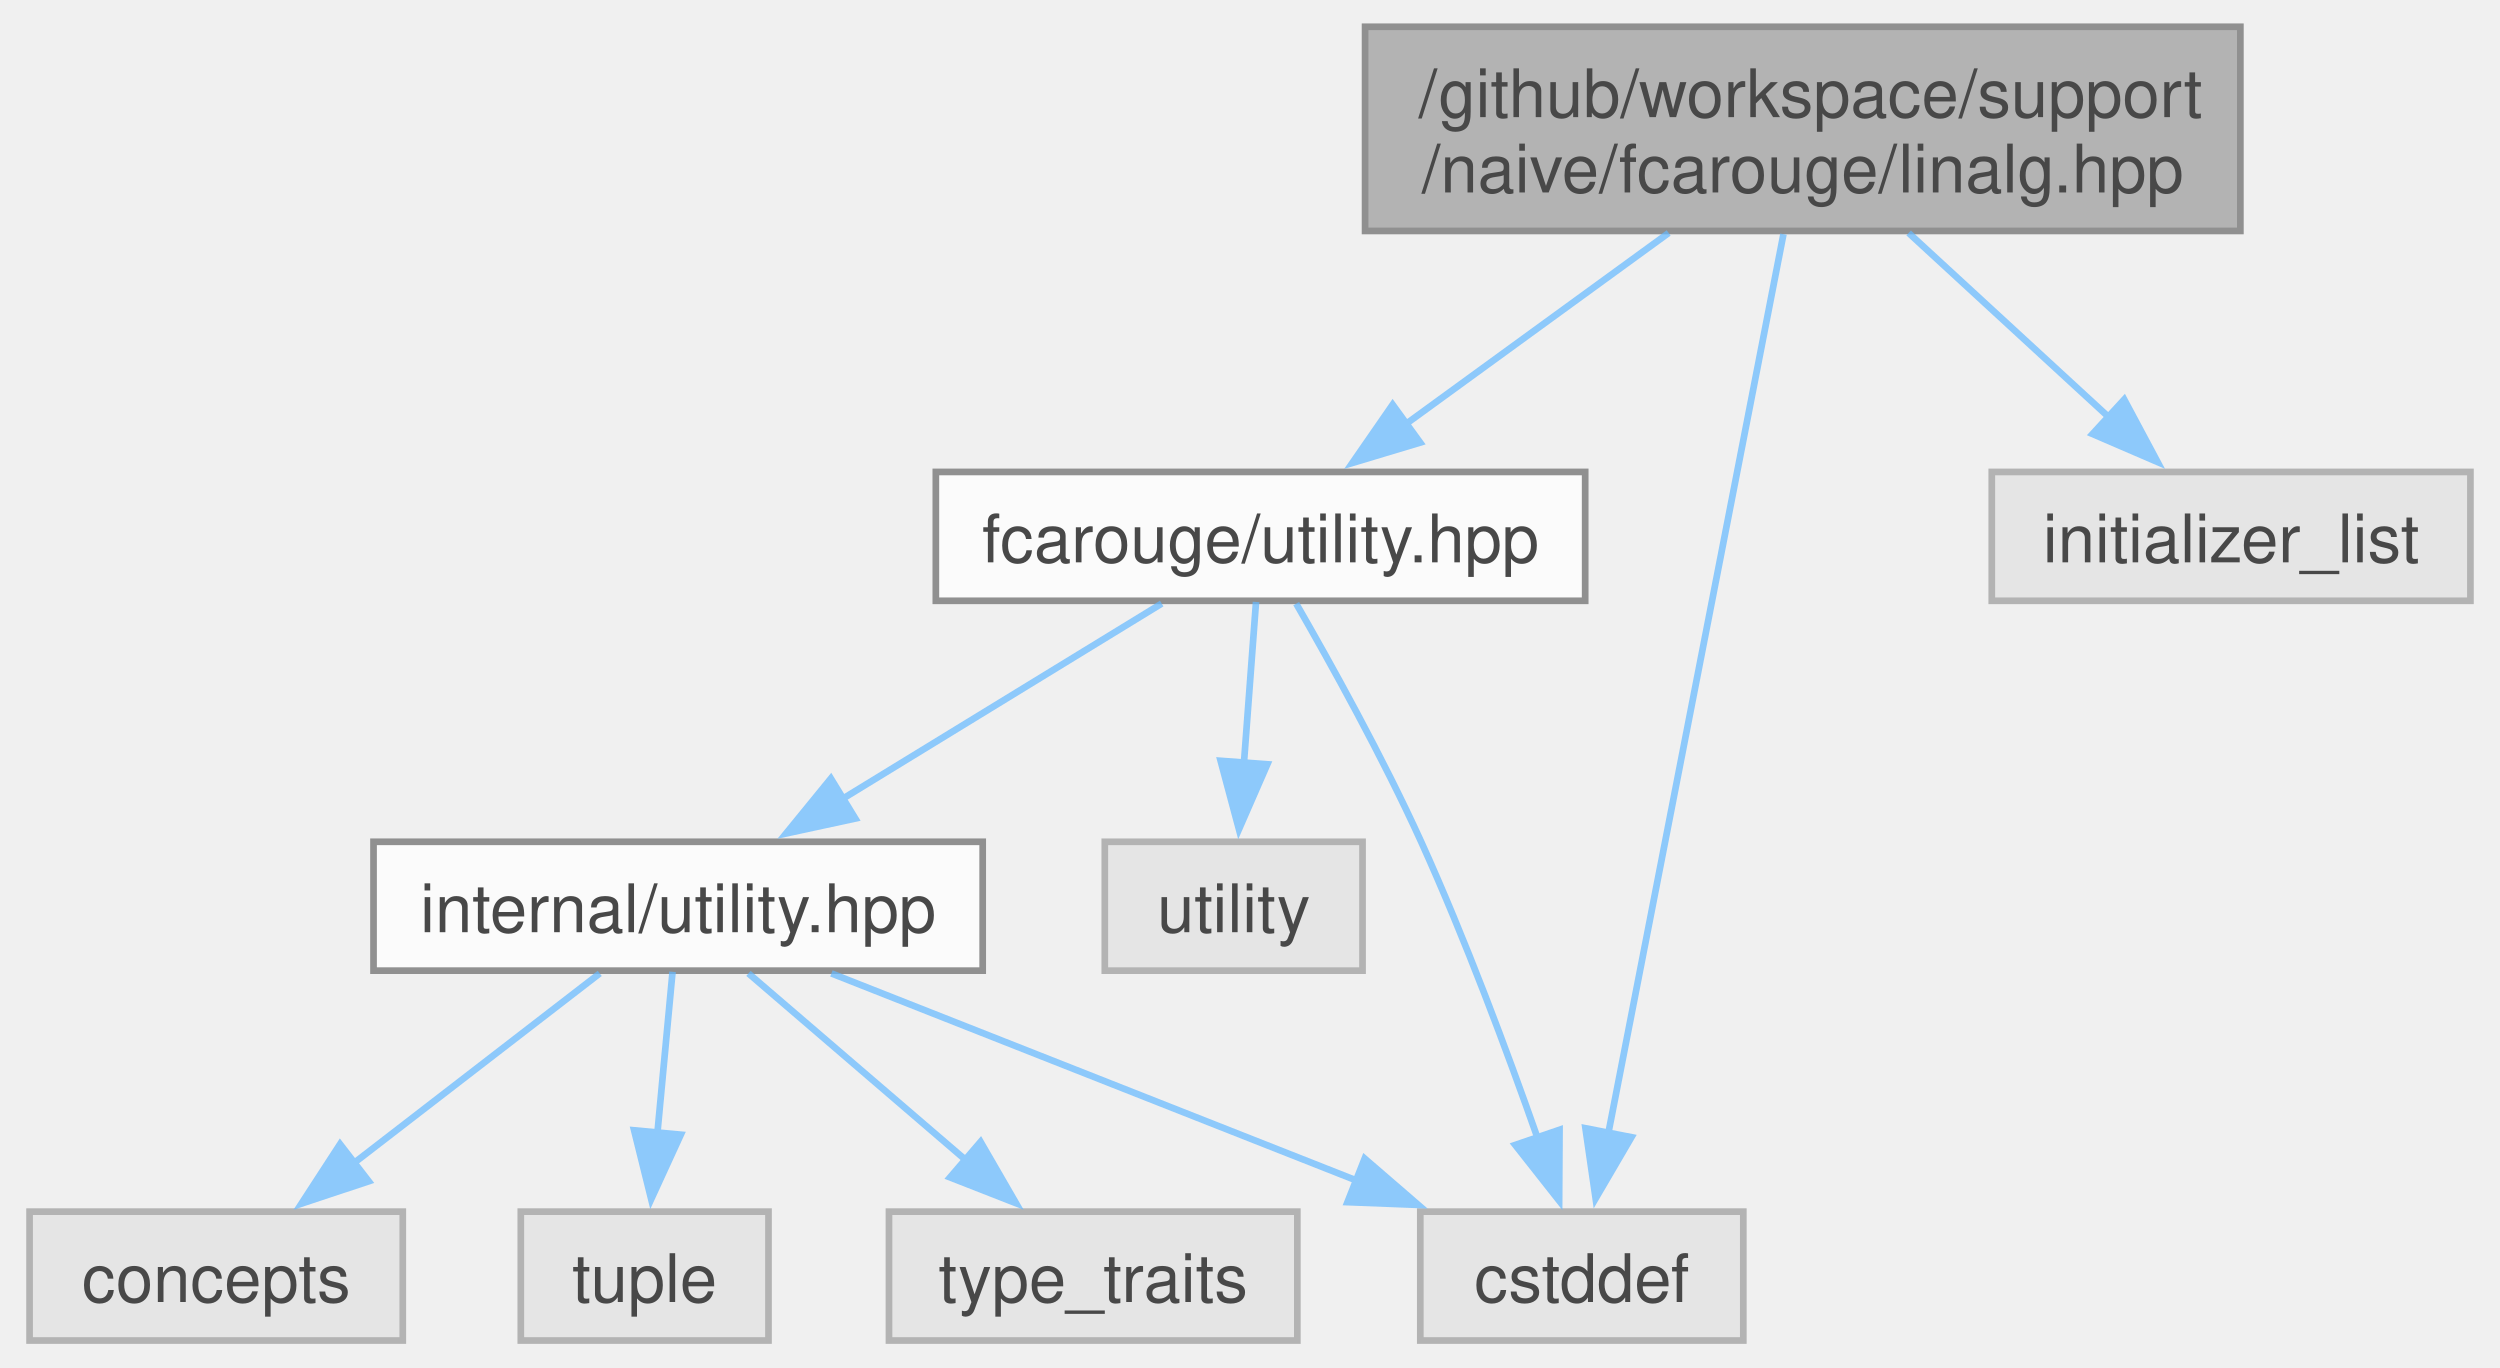
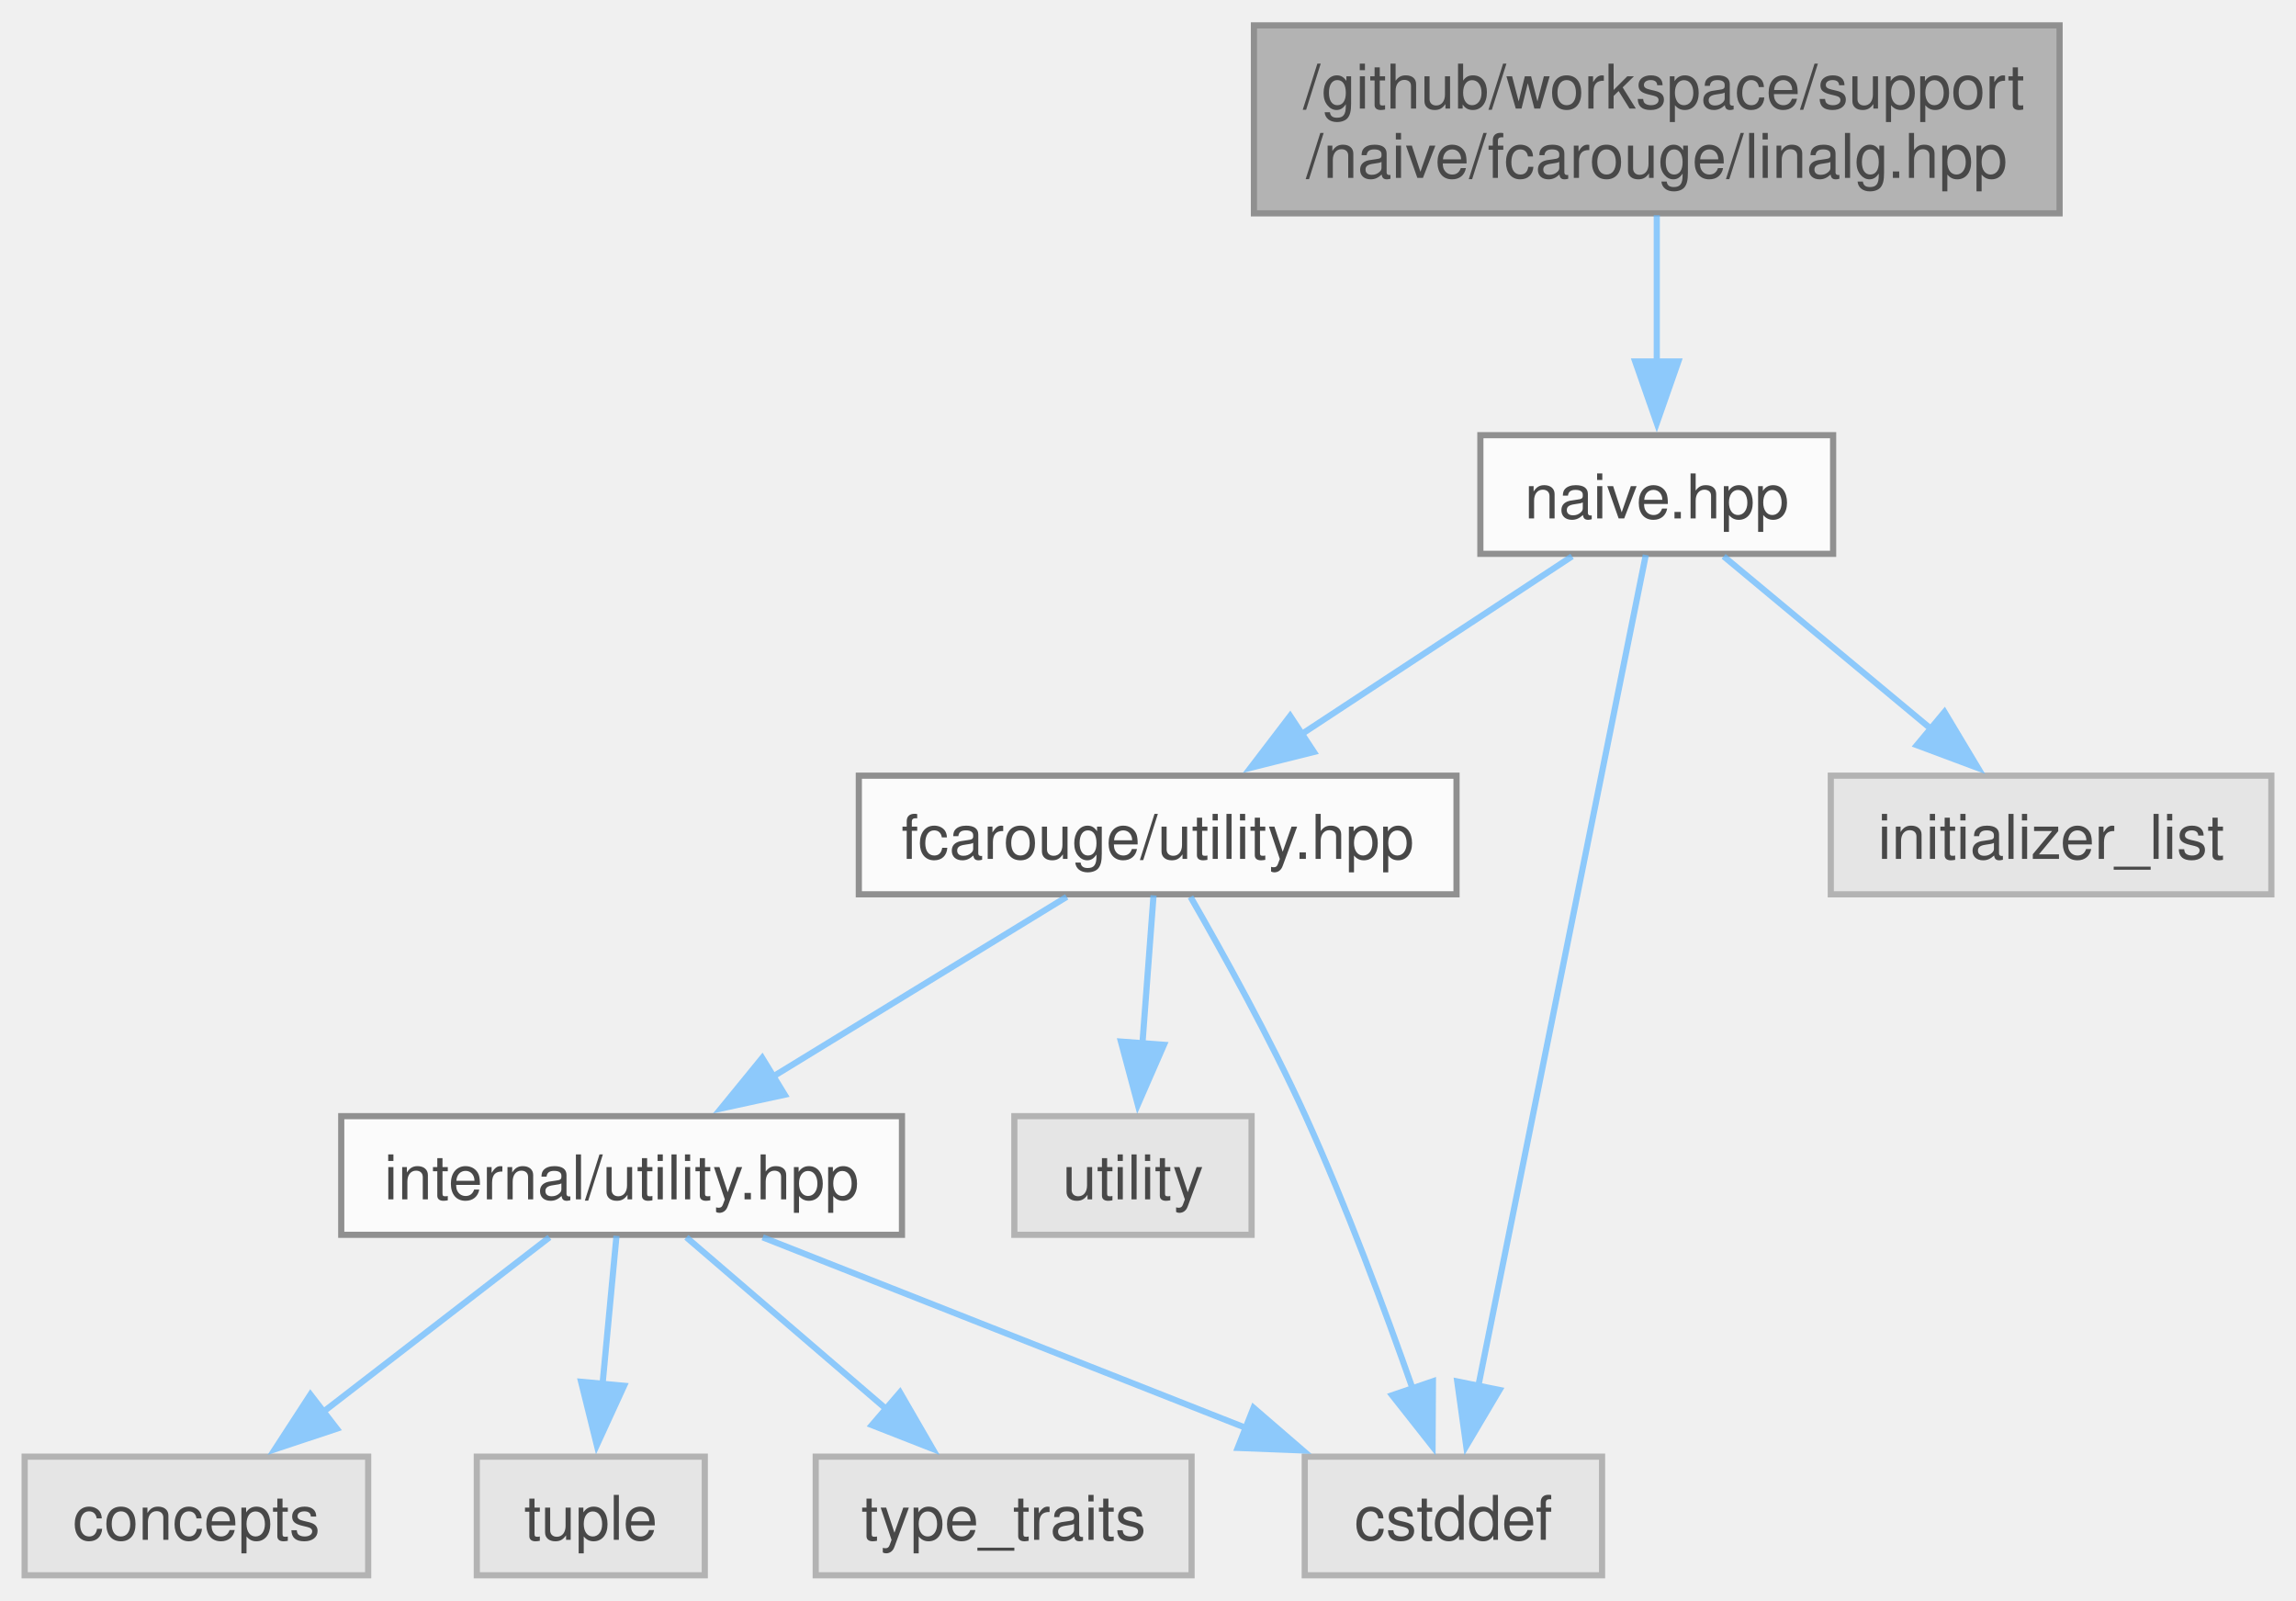
- <svg xmlns="http://www.w3.org/2000/svg" xmlns:xlink="http://www.w3.org/1999/xlink" width="373pt" height="204pt" viewBox="0.00 0.00 372.62 204.25">
+ <svg xmlns="http://www.w3.org/2000/svg" xmlns:xlink="http://www.w3.org/1999/xlink" width="373pt" height="260pt" viewBox="0.00 0.00 372.62 259.50">
  <svg id="main" version="1.1" xml:space="preserve">
    <style type="text/css">
.node, .edge {opacity: 0.7;}
.node.selected, .edge.selected {opacity: 1;}
.edge:hover path { stroke: red; }
.edge:hover polygon { stroke: red; fill: red; }
</style>
    <svg id="graph" class="graph">
-       <g id="graph0" class="graph" transform="scale(1 1) rotate(0) translate(4 200.25)">
+       <g id="graph0" class="graph" transform="scale(1 1) rotate(0) translate(4 255.5)">
        <g id="Node000001" class="node">
          <g id="a_Node000001">
-             <a xlink:title="Linear algebra array-based naive implementation.">
-               <polygon fill="#999999" stroke="#666666" points="330.25,-196.25 199.5,-196.25 199.5,-165.75 330.25,-165.75 330.25,-196.25" />
-               <text text-anchor="start" x="207.5" y="-182.75" font-family="Helvetica,sans-Serif" font-size="10.00">/github/workspace/support</text>
-               <text text-anchor="middle" x="264.88" y="-171.5" font-family="Helvetica,sans-Serif" font-size="10.00">/naive/fcarouge/linalg.hpp</text>
+             <a xlink:title=" ">
+               <polygon fill="#999999" stroke="#666666" points="330.25,-251.5 199.5,-251.5 199.5,-221 330.25,-221 330.25,-251.5" />
+               <text text-anchor="start" x="207.5" y="-238" font-family="Helvetica,sans-Serif" font-size="10.00">/github/workspace/support</text>
+               <text text-anchor="middle" x="264.88" y="-226.75" font-family="Helvetica,sans-Serif" font-size="10.00">/naive/fcarouge/linalg.hpp</text>
            </a>
          </g>
        </g>
        <g id="Node000002" class="node">
          <g id="a_Node000002">
+             <a xlink:href="naive_8hpp.xhtml" target="_top" xlink:title="Linear algebra array-based naive implementation.">
+               <polygon fill="white" stroke="#666666" points="293.5,-185 236.25,-185 236.25,-165.75 293.5,-165.75 293.5,-185" />
+               <text text-anchor="middle" x="264.88" y="-171.5" font-family="Helvetica,sans-Serif" font-size="10.00">naive.hpp</text>
+             </a>
+           </g>
+         </g>
+         <g id="edge1_Node000001_Node000002" class="edge">
+           <g id="a_edge1_Node000001_Node000002">
+             <a xlink:title=" ">
+               <path fill="none" stroke="#63b8ff" d="M264.88,-220.7C264.88,-213.46 264.88,-204.59 264.88,-196.69" />
+               <polygon fill="#63b8ff" stroke="#63b8ff" points="268.38,-196.96 264.88,-186.96 261.38,-196.96 268.38,-196.96" />
+             </a>
+           </g>
+         </g>
+         <g id="Node000003" class="node">
+           <g id="a_Node000003">
            <a xlink:href="utility_8hpp.xhtml" target="_top" xlink:title="The collection of utilities supporting the library.">
              <polygon fill="white" stroke="#666666" points="232.38,-129.75 135.38,-129.75 135.38,-110.5 232.38,-110.5 232.38,-129.75" />
              <text text-anchor="middle" x="183.88" y="-116.25" font-family="Helvetica,sans-Serif" font-size="10.00">fcarouge/utility.hpp</text>
            </a>
          </g>
        </g>
-         <g id="edge1_Node000001_Node000002" class="edge">
-           <g id="a_edge1_Node000001_Node000002">
+         <g id="edge2_Node000002_Node000003" class="edge">
+           <g id="a_edge2_Node000002_Node000003">
            <a xlink:title=" ">
-               <path fill="none" stroke="#63b8ff" d="M244.85,-165.45C232.88,-156.74 217.66,-145.68 205.42,-136.78" />
-               <polygon fill="#63b8ff" stroke="#63b8ff" points="207.73,-134.14 197.59,-131.09 203.62,-139.8 207.73,-134.14" />
+               <path fill="none" stroke="#63b8ff" d="M251.13,-165.34C239.15,-157.46 221.5,-145.86 207.29,-136.52" />
+               <polygon fill="#63b8ff" stroke="#63b8ff" points="209.23,-133.6 198.95,-131.03 205.38,-139.45 209.23,-133.6" />
+             </a>
+           </g>
+         </g>
+         <g id="Node000006" class="node">
+           <g id="a_Node000006">
+             <a xlink:title=" ">
+               <polygon fill="#e0e0e0" stroke="#999999" points="256,-19.25 207.75,-19.25 207.75,0 256,0 256,-19.25" />
+               <text text-anchor="middle" x="231.88" y="-5.75" font-family="Helvetica,sans-Serif" font-size="10.00">cstddef</text>
+             </a>
+           </g>
+         </g>
+         <g id="edge10_Node000002_Node000006" class="edge">
+           <g id="a_edge10_Node000002_Node000006">
+             <a xlink:title=" ">
+               <path fill="none" stroke="#63b8ff" d="M263.1,-165.57C257.98,-140.14 243.05,-66.1 235.85,-30.37" />
+               <polygon fill="#63b8ff" stroke="#63b8ff" points="239.36,-30.07 233.96,-20.96 232.5,-31.45 239.36,-30.07" />
+             </a>
+           </g>
+         </g>
+         <g id="Node000010" class="node">
+           <g id="a_Node000010">
+             <a xlink:title=" ">
+               <polygon fill="#e0e0e0" stroke="#999999" points="364.62,-129.75 293.12,-129.75 293.12,-110.5 364.62,-110.5 364.62,-129.75" />
+               <text text-anchor="middle" x="328.88" y="-116.25" font-family="Helvetica,sans-Serif" font-size="10.00">initializer_list</text>
+             </a>
+           </g>
+         </g>
+         <g id="edge11_Node000002_Node000010" class="edge">
+           <g id="a_edge11_Node000002_Node000010">
+             <a xlink:title=" ">
+               <path fill="none" stroke="#63b8ff" d="M275.73,-165.34C284.98,-157.65 298.5,-146.4 309.58,-137.18" />
+               <polygon fill="#63b8ff" stroke="#63b8ff" points="311.57,-140.08 317.02,-130.99 307.09,-134.7 311.57,-140.08" />
+             </a>
+           </g>
+         </g>
+         <g id="Node000004" class="node">
+           <g id="a_Node000004">
+             <a xlink:href="internal_2utility_8hpp.xhtml" target="_top" xlink:title=" ">
+               <polygon fill="white" stroke="#666666" points="142.38,-74.5 51.38,-74.5 51.38,-55.25 142.38,-55.25 142.38,-74.5" />
+               <text text-anchor="middle" x="96.88" y="-61" font-family="Helvetica,sans-Serif" font-size="10.00">internal/utility.hpp</text>
+             </a>
+           </g>
+         </g>
+         <g id="edge3_Node000003_Node000004" class="edge">
+           <g id="a_edge3_Node000003_Node000004">
+             <a xlink:title=" ">
+               <path fill="none" stroke="#63b8ff" d="M169.12,-110.09C155.99,-102.06 136.55,-90.16 121.14,-80.73" />
+               <polygon fill="#63b8ff" stroke="#63b8ff" points="123.35,-77.98 113,-75.74 119.7,-83.95 123.35,-77.98" />
+             </a>
+           </g>
+         </g>
+         <g id="edge8_Node000003_Node000006" class="edge">
+           <g id="a_edge8_Node000003_Node000006">
+             <a xlink:title=" ">
+               <path fill="none" stroke="#63b8ff" d="M189.21,-110.08C194.33,-101.19 202.13,-87.15 207.88,-74.5 214.48,-59.95 220.79,-43 225.28,-30.22" />
+               <polygon fill="#63b8ff" stroke="#63b8ff" points="228.55,-31.48 228.49,-20.89 221.93,-29.21 228.55,-31.48" />
+             </a>
+           </g>
+         </g>
+         <g id="Node000009" class="node">
+           <g id="a_Node000009">
+             <a xlink:title=" ">
+               <polygon fill="#e0e0e0" stroke="#999999" points="199.12,-74.5 160.62,-74.5 160.62,-55.25 199.12,-55.25 199.12,-74.5" />
+               <text text-anchor="middle" x="179.88" y="-61" font-family="Helvetica,sans-Serif" font-size="10.00">utility</text>
+             </a>
+           </g>
+         </g>
+         <g id="edge9_Node000003_Node000009" class="edge">
+           <g id="a_edge9_Node000003_Node000009">
+             <a xlink:title=" ">
+               <path fill="none" stroke="#63b8ff" d="M183.21,-110.33C182.72,-103.74 182.02,-94.46 181.39,-86.07" />
+               <polygon fill="#63b8ff" stroke="#63b8ff" points="184.9,-86.08 180.66,-76.37 177.92,-86.6 184.9,-86.08" />
            </a>
          </g>
        </g>
        <g id="Node000005" class="node">
          <g id="a_Node000005">
            <a xlink:title=" ">
-               <polygon fill="#e0e0e0" stroke="#999999" points="256,-19.25 207.75,-19.25 207.75,0 256,0 256,-19.25" />
-               <text text-anchor="middle" x="231.88" y="-5.75" font-family="Helvetica,sans-Serif" font-size="10.00">cstddef</text>
+               <polygon fill="#e0e0e0" stroke="#999999" points="55.75,-19.25 0,-19.25 0,0 55.75,0 55.75,-19.25" />
+               <text text-anchor="middle" x="27.88" y="-5.75" font-family="Helvetica,sans-Serif" font-size="10.00">concepts</text>
            </a>
          </g>
        </g>
-         <g id="edge9_Node000001_Node000005" class="edge">
-           <g id="a_edge9_Node000001_Node000005">
+         <g id="edge4_Node000004_Node000005" class="edge">
+           <g id="a_edge4_Node000004_Node000005">
            <a xlink:title=" ">
-               <path fill="none" stroke="#63b8ff" d="M262,-165.27C256.08,-134.87 242.51,-65.19 235.79,-30.71" />
-               <polygon fill="#63b8ff" stroke="#63b8ff" points="239.29,-30.37 233.94,-21.22 232.42,-31.71 239.29,-30.37" />
+               <path fill="none" stroke="#63b8ff" d="M85.17,-54.84C75.1,-47.07 60.33,-35.67 48.31,-26.4" />
+               <polygon fill="#63b8ff" stroke="#63b8ff" points="50.66,-23.79 40.61,-20.45 46.38,-29.33 50.66,-23.79" />
            </a>
          </g>
        </g>
-         <g id="Node000009" class="node">
-           <g id="a_Node000009">
+         <g id="edge5_Node000004_Node000006" class="edge">
+           <g id="a_edge5_Node000004_Node000006">
            <a xlink:title=" ">
-               <polygon fill="#e0e0e0" stroke="#999999" points="364.62,-129.75 293.12,-129.75 293.12,-110.5 364.62,-110.5 364.62,-129.75" />
-               <text text-anchor="middle" x="328.88" y="-116.25" font-family="Helvetica,sans-Serif" font-size="10.00">initializer_list</text>
+               <path fill="none" stroke="#63b8ff" d="M119.78,-54.84C141.3,-46.35 173.79,-33.54 198.25,-23.89" />
+               <polygon fill="#63b8ff" stroke="#63b8ff" points="199.44,-27.18 207.45,-20.26 196.87,-20.67 199.44,-27.18" />
            </a>
          </g>
        </g>
-         <g id="edge10_Node000001_Node000009" class="edge">
-           <g id="a_edge10_Node000001_Node000009">
+         <g id="Node000007" class="node">
+           <g id="a_Node000007">
            <a xlink:title=" ">
-               <path fill="none" stroke="#63b8ff" d="M280.7,-165.45C289.78,-157.09 301.24,-146.55 310.69,-137.85" />
-               <polygon fill="#63b8ff" stroke="#63b8ff" points="312.9,-140.57 317.89,-131.23 308.17,-135.42 312.9,-140.57" />
+               <polygon fill="#e0e0e0" stroke="#999999" points="110.38,-19.25 73.38,-19.25 73.38,0 110.38,0 110.38,-19.25" />
+               <text text-anchor="middle" x="91.88" y="-5.75" font-family="Helvetica,sans-Serif" font-size="10.00">tuple</text>
            </a>
          </g>
        </g>
-         <g id="Node000003" class="node">
-           <g id="a_Node000003">
-             <a xlink:href="internal_2utility_8hpp.xhtml" target="_top" xlink:title=" ">
-               <polygon fill="white" stroke="#666666" points="142.38,-74.5 51.38,-74.5 51.38,-55.25 142.38,-55.25 142.38,-74.5" />
-               <text text-anchor="middle" x="96.88" y="-61" font-family="Helvetica,sans-Serif" font-size="10.00">internal/utility.hpp</text>
-             </a>
-           </g>
-         </g>
-         <g id="edge2_Node000002_Node000003" class="edge">
-           <g id="a_edge2_Node000002_Node000003">
+         <g id="edge6_Node000004_Node000007" class="edge">
+           <g id="a_edge6_Node000004_Node000007">
            <a xlink:title=" ">
-               <path fill="none" stroke="#63b8ff" d="M169.12,-110.09C155.99,-102.06 136.55,-90.16 121.14,-80.73" />
-               <polygon fill="#63b8ff" stroke="#63b8ff" points="123.35,-77.98 113,-75.74 119.7,-83.95 123.35,-77.98" />
-             </a>
-           </g>
-         </g>
-         <g id="edge7_Node000002_Node000005" class="edge">
-           <g id="a_edge7_Node000002_Node000005">
-             <a xlink:title=" ">
-               <path fill="none" stroke="#63b8ff" d="M189.21,-110.08C194.33,-101.19 202.13,-87.15 207.88,-74.5 214.48,-59.95 220.79,-43 225.28,-30.22" />
-               <polygon fill="#63b8ff" stroke="#63b8ff" points="228.55,-31.48 228.49,-20.89 221.93,-29.21 228.55,-31.48" />
+               <path fill="none" stroke="#63b8ff" d="M96.05,-55.08C95.43,-48.49 94.56,-39.21 93.77,-30.82" />
+               <polygon fill="#63b8ff" stroke="#63b8ff" points="97.28,-30.75 92.86,-21.12 90.31,-31.4 97.28,-30.75" />
            </a>
          </g>
        </g>
        <g id="Node000008" class="node">
          <g id="a_Node000008">
            <a xlink:title=" ">
-               <polygon fill="#e0e0e0" stroke="#999999" points="199.12,-74.5 160.62,-74.5 160.62,-55.25 199.12,-55.25 199.12,-74.5" />
-               <text text-anchor="middle" x="179.88" y="-61" font-family="Helvetica,sans-Serif" font-size="10.00">utility</text>
-             </a>
-           </g>
-         </g>
-         <g id="edge8_Node000002_Node000008" class="edge">
-           <g id="a_edge8_Node000002_Node000008">
-             <a xlink:title=" ">
-               <path fill="none" stroke="#63b8ff" d="M183.21,-110.33C182.72,-103.74 182.02,-94.46 181.39,-86.07" />
-               <polygon fill="#63b8ff" stroke="#63b8ff" points="184.9,-86.08 180.66,-76.37 177.92,-86.6 184.9,-86.08" />
-             </a>
-           </g>
-         </g>
-         <g id="Node000004" class="node">
-           <g id="a_Node000004">
-             <a xlink:title=" ">
-               <polygon fill="#e0e0e0" stroke="#999999" points="55.75,-19.25 0,-19.25 0,0 55.75,0 55.75,-19.25" />
-               <text text-anchor="middle" x="27.88" y="-5.75" font-family="Helvetica,sans-Serif" font-size="10.00">concepts</text>
-             </a>
-           </g>
-         </g>
-         <g id="edge3_Node000003_Node000004" class="edge">
-           <g id="a_edge3_Node000003_Node000004">
-             <a xlink:title=" ">
-               <path fill="none" stroke="#63b8ff" d="M85.17,-54.84C75.1,-47.07 60.33,-35.67 48.31,-26.4" />
-               <polygon fill="#63b8ff" stroke="#63b8ff" points="50.66,-23.79 40.61,-20.45 46.38,-29.33 50.66,-23.79" />
-             </a>
-           </g>
-         </g>
-         <g id="edge4_Node000003_Node000005" class="edge">
-           <g id="a_edge4_Node000003_Node000005">
-             <a xlink:title=" ">
-               <path fill="none" stroke="#63b8ff" d="M119.78,-54.84C141.3,-46.35 173.79,-33.54 198.25,-23.89" />
-               <polygon fill="#63b8ff" stroke="#63b8ff" points="199.44,-27.18 207.45,-20.26 196.87,-20.67 199.44,-27.18" />
-             </a>
-           </g>
-         </g>
-         <g id="Node000006" class="node">
-           <g id="a_Node000006">
-             <a xlink:title=" ">
-               <polygon fill="#e0e0e0" stroke="#999999" points="110.38,-19.25 73.38,-19.25 73.38,0 110.38,0 110.38,-19.25" />
-               <text text-anchor="middle" x="91.88" y="-5.75" font-family="Helvetica,sans-Serif" font-size="10.00">tuple</text>
-             </a>
-           </g>
-         </g>
-         <g id="edge5_Node000003_Node000006" class="edge">
-           <g id="a_edge5_Node000003_Node000006">
-             <a xlink:title=" ">
-               <path fill="none" stroke="#63b8ff" d="M96.05,-55.08C95.43,-48.49 94.56,-39.21 93.77,-30.82" />
-               <polygon fill="#63b8ff" stroke="#63b8ff" points="97.28,-30.75 92.86,-21.12 90.31,-31.4 97.28,-30.75" />
-             </a>
-           </g>
-         </g>
-         <g id="Node000007" class="node">
-           <g id="a_Node000007">
-             <a xlink:title=" ">
              <polygon fill="#e0e0e0" stroke="#999999" points="189.38,-19.25 128.38,-19.25 128.38,0 189.38,0 189.38,-19.25" />
              <text text-anchor="middle" x="158.88" y="-5.75" font-family="Helvetica,sans-Serif" font-size="10.00">type_traits</text>
            </a>
          </g>
        </g>
-         <g id="edge6_Node000003_Node000007" class="edge">
-           <g id="a_edge6_Node000003_Node000007">
+         <g id="edge7_Node000004_Node000008" class="edge">
+           <g id="a_edge7_Node000004_Node000008">
            <a xlink:title=" ">
              <path fill="none" stroke="#63b8ff" d="M107.39,-54.84C116.26,-47.22 129.19,-36.12 139.86,-26.95" />
              <polygon fill="#63b8ff" stroke="#63b8ff" points="142.06,-29.68 147.36,-20.51 137.5,-24.37 142.06,-29.68" />
            </a>
          </g>
        </g>
      </g>
    </svg>
  </svg>
  <style type="text/css">

[data-mouse-over-selected='false'] { opacity: 0.7; }
[data-mouse-over-selected='true']  { opacity: 1.0; }

</style>
</svg>
